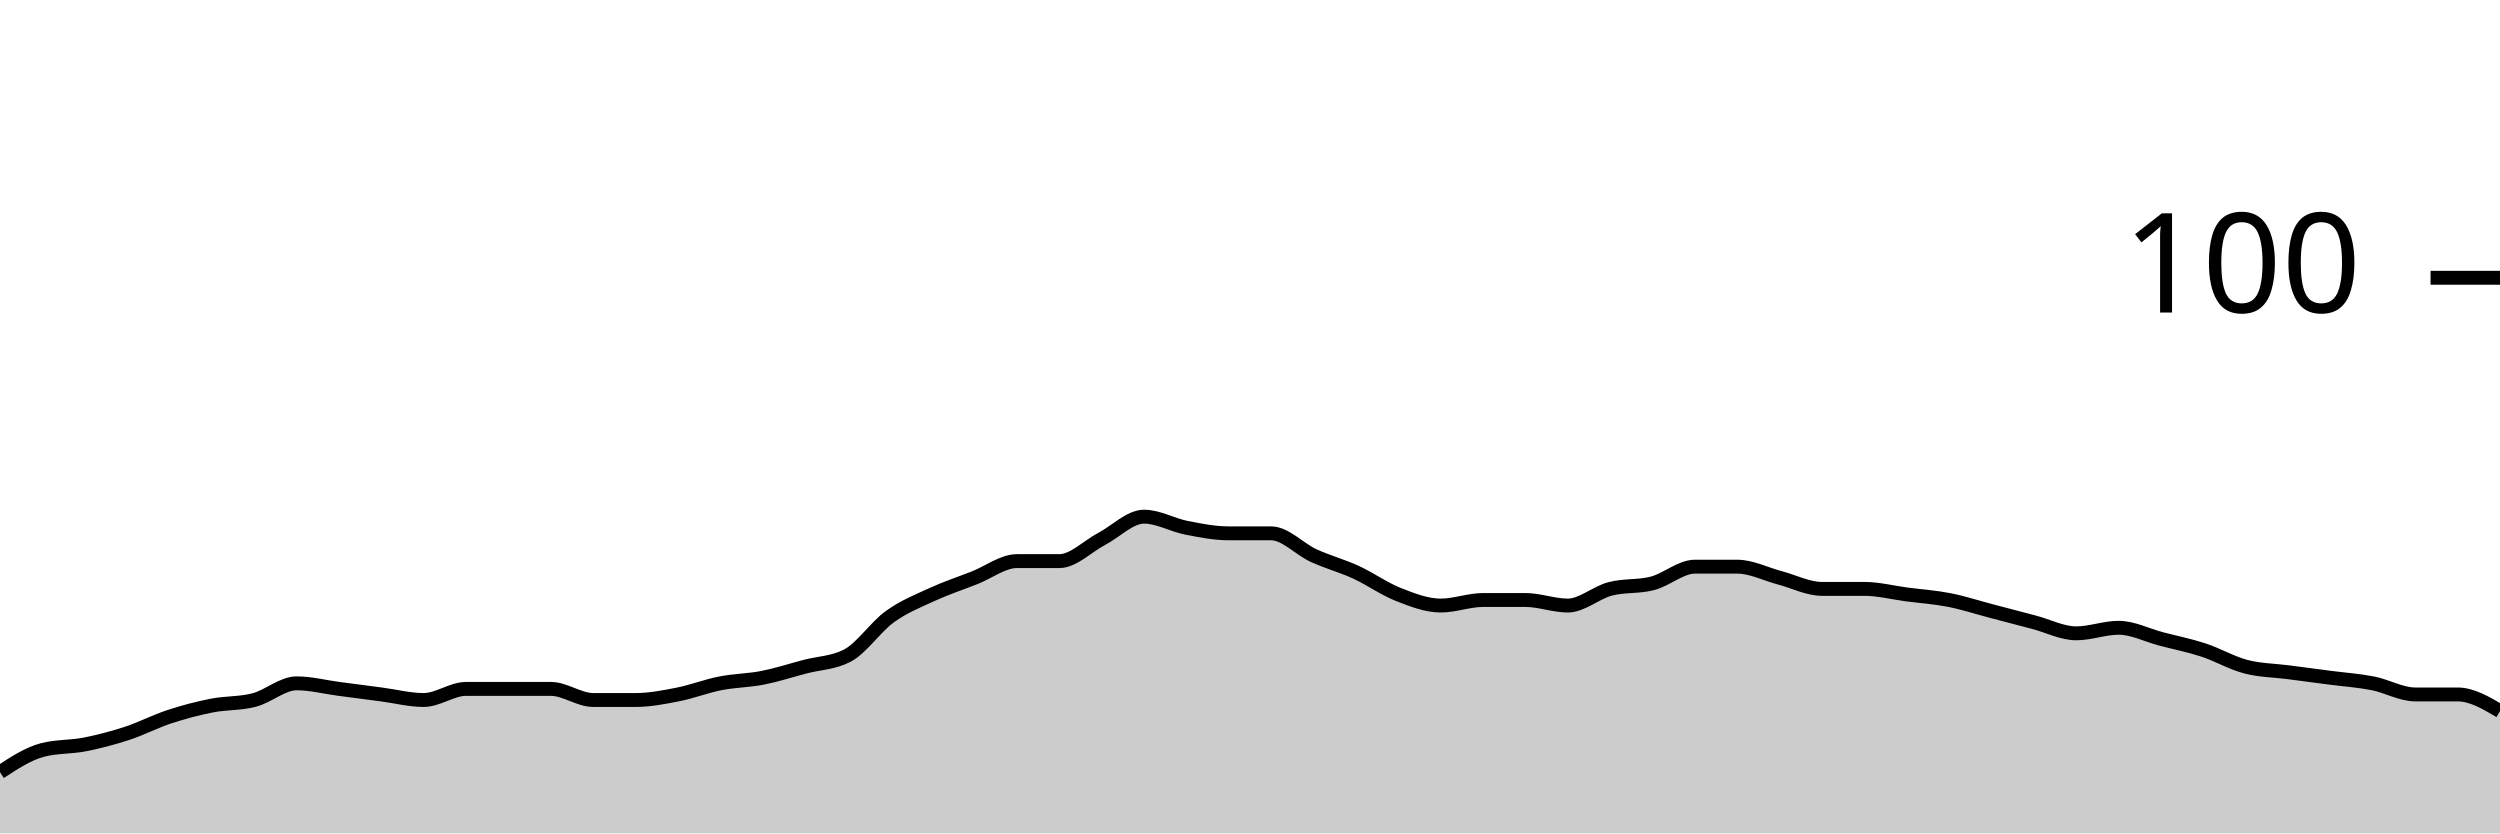
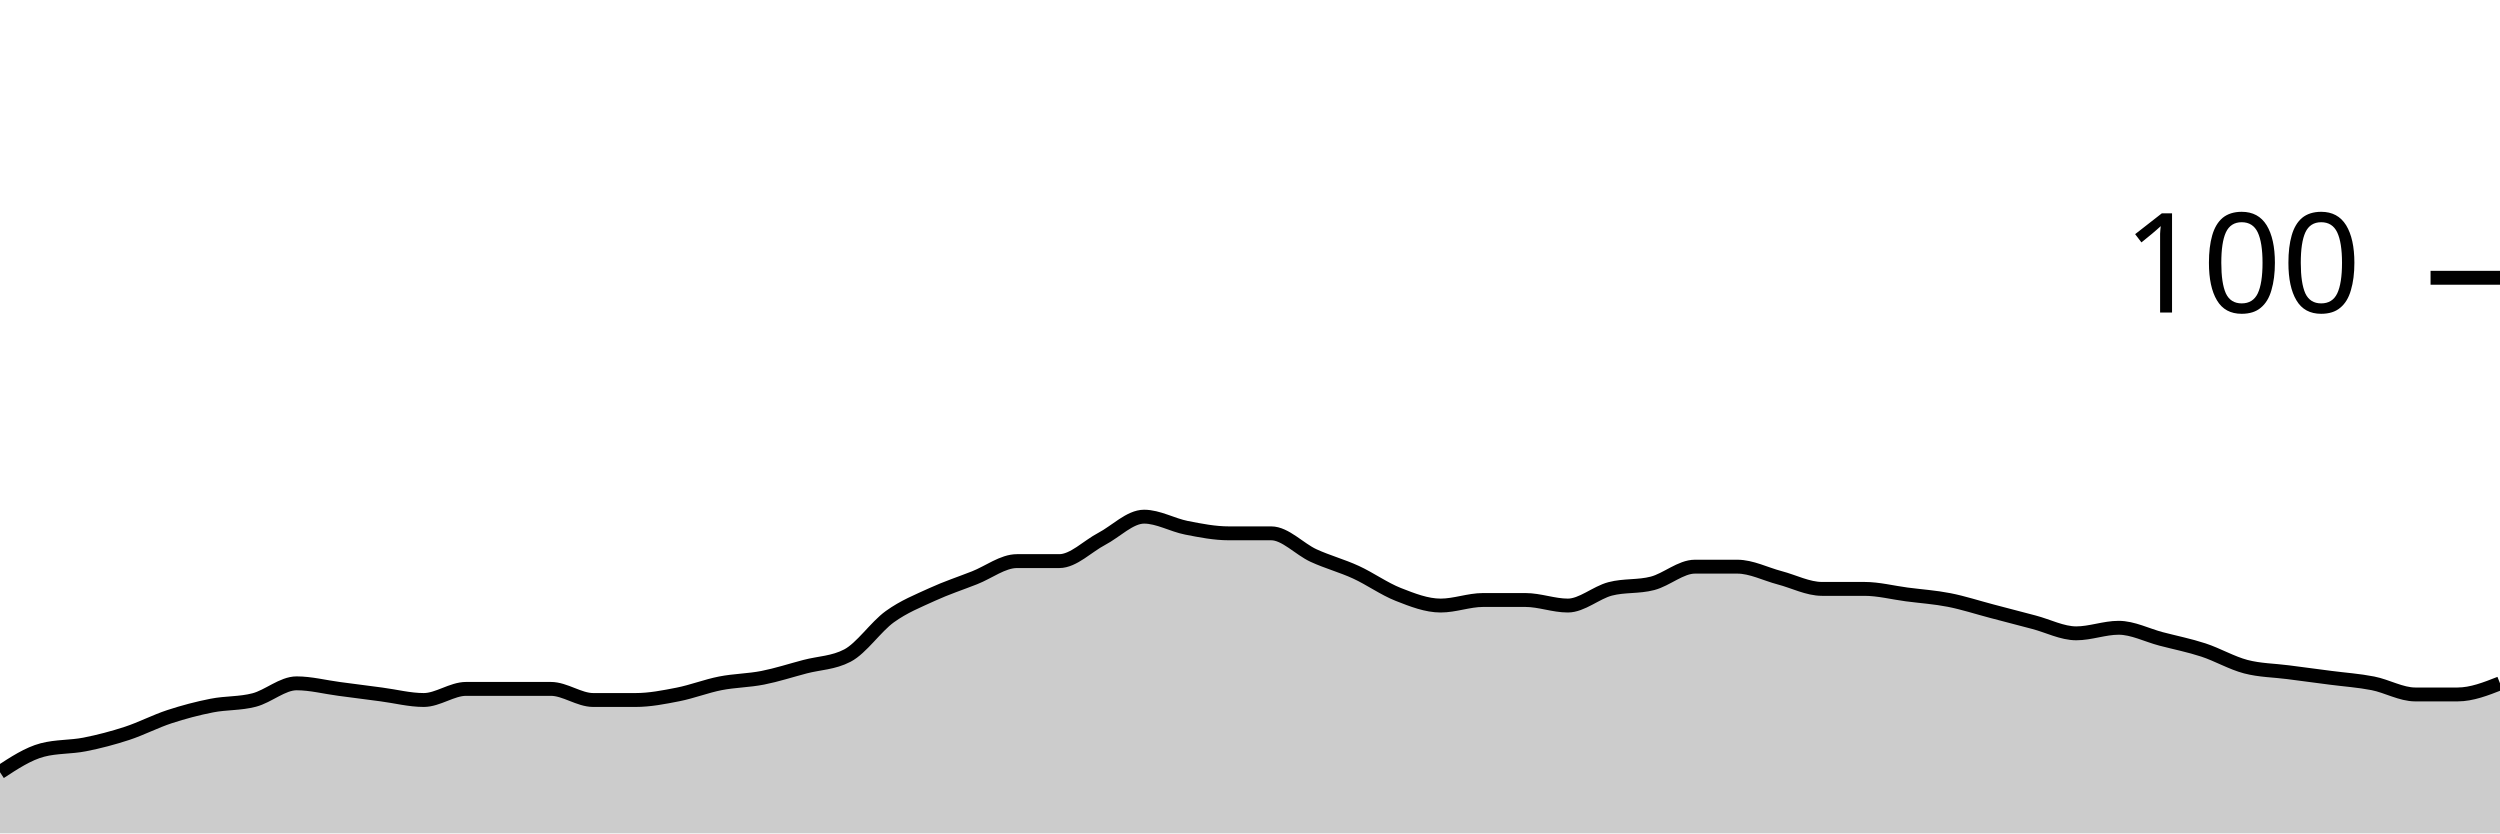
<svg xmlns="http://www.w3.org/2000/svg" viewBox="0 0 180 60">
  <g transform="translate(0,20)">
-     <path class="area" fill="rgba(0, 0, 0, 0.2)" d="M0,35.6C1.017,34.933,2.034,34.267,3.051,34C4.068,33.733,5.085,33.8,6.102,33.6C7.119,33.4,8.136,33.133,9.153,32.8C10.169,32.467,11.186,31.933,12.203,31.6C13.22,31.267,14.237,31,15.254,30.8C16.271,30.6,17.288,30.667,18.305,30.4C19.322,30.133,20.339,29.2,21.356,29.2C22.373,29.2,23.39,29.467,24.407,29.6C25.424,29.733,26.441,29.867,27.458,30C28.475,30.133,29.492,30.4,30.508,30.4C31.525,30.4,32.542,29.6,33.559,29.6C34.576,29.6,35.593,29.6,36.61,29.6C37.627,29.6,38.644,29.6,39.661,29.6C40.678,29.6,41.695,30.4,42.712,30.4C43.729,30.4,44.746,30.4,45.763,30.4C46.78,30.4,47.797,30.2,48.814,30C49.831,29.8,50.847,29.4,51.864,29.2C52.881,29,53.898,29,54.915,28.8C55.932,28.6,56.949,28.267,57.966,28C58.983,27.733,60,27.733,61.017,27.2C62.034,26.667,63.051,25.133,64.068,24.4C65.085,23.667,66.102,23.267,67.119,22.8C68.136,22.333,69.153,22,70.169,21.6C71.186,21.2,72.203,20.4,73.22,20.4C74.237,20.4,75.254,20.4,76.271,20.4C77.288,20.4,78.305,19.333,79.322,18.8C80.339,18.267,81.356,17.2,82.373,17.2C83.39,17.2,84.407,17.8,85.424,18C86.441,18.2,87.458,18.4,88.475,18.4C89.492,18.4,90.508,18.4,91.525,18.4C92.542,18.4,93.559,19.533,94.576,20C95.593,20.467,96.61,20.733,97.627,21.2C98.644,21.667,99.661,22.4,100.678,22.8C101.695,23.2,102.712,23.6,103.729,23.6C104.746,23.6,105.763,23.2,106.78,23.2C107.797,23.2,108.814,23.2,109.831,23.2C110.847,23.2,111.864,23.6,112.881,23.6C113.898,23.6,114.915,22.667,115.932,22.4C116.949,22.133,117.966,22.267,118.983,22C120,21.733,121.017,20.8,122.034,20.8C123.051,20.8,124.068,20.8,125.085,20.8C126.102,20.8,127.119,21.333,128.136,21.6C129.153,21.867,130.169,22.4,131.186,22.4C132.203,22.4,133.22,22.4,134.237,22.4C135.254,22.4,136.271,22.667,137.288,22.8C138.305,22.933,139.322,23,140.339,23.2C141.356,23.4,142.373,23.733,143.39,24C144.407,24.267,145.424,24.533,146.441,24.8C147.458,25.067,148.475,25.6,149.492,25.6C150.508,25.6,151.525,25.2,152.542,25.2C153.559,25.2,154.576,25.733,155.593,26C156.61,26.267,157.627,26.467,158.644,26.8C159.661,27.133,160.678,27.733,161.695,28C162.712,28.267,163.729,28.267,164.746,28.4C165.763,28.533,166.78,28.667,167.797,28.8C168.814,28.933,169.831,29,170.847,29.2C171.864,29.4,172.881,30,173.898,30C174.915,30,175.932,30,176.949,30C177.966,30,178.983,30.6,180,31.2L180,40C178.983,40,177.966,40,176.949,40C175.932,40,174.915,40,173.898,40C172.881,40,171.864,40,170.847,40C169.831,40,168.814,40,167.797,40C166.78,40,165.763,40,164.746,40C163.729,40,162.712,40,161.695,40C160.678,40,159.661,40,158.644,40C157.627,40,156.61,40,155.593,40C154.576,40,153.559,40,152.542,40C151.525,40,150.508,40,149.492,40C148.475,40,147.458,40,146.441,40C145.424,40,144.407,40,143.39,40C142.373,40,141.356,40,140.339,40C139.322,40,138.305,40,137.288,40C136.271,40,135.254,40,134.237,40C133.22,40,132.203,40,131.186,40C130.169,40,129.153,40,128.136,40C127.119,40,126.102,40,125.085,40C124.068,40,123.051,40,122.034,40C121.017,40,120,40,118.983,40C117.966,40,116.949,40,115.932,40C114.915,40,113.898,40,112.881,40C111.864,40,110.847,40,109.831,40C108.814,40,107.797,40,106.78,40C105.763,40,104.746,40,103.729,40C102.712,40,101.695,40,100.678,40C99.661,40,98.644,40,97.627,40C96.61,40,95.593,40,94.576,40C93.559,40,92.542,40,91.525,40C90.508,40,89.492,40,88.475,40C87.458,40,86.441,40,85.424,40C84.407,40,83.39,40,82.373,40C81.356,40,80.339,40,79.322,40C78.305,40,77.288,40,76.271,40C75.254,40,74.237,40,73.22,40C72.203,40,71.186,40,70.169,40C69.153,40,68.136,40,67.119,40C66.102,40,65.085,40,64.068,40C63.051,40,62.034,40,61.017,40C60,40,58.983,40,57.966,40C56.949,40,55.932,40,54.915,40C53.898,40,52.881,40,51.864,40C50.847,40,49.831,40,48.814,40C47.797,40,46.78,40,45.763,40C44.746,40,43.729,40,42.712,40C41.695,40,40.678,40,39.661,40C38.644,40,37.627,40,36.61,40C35.593,40,34.576,40,33.559,40C32.542,40,31.525,40,30.508,40C29.492,40,28.475,40,27.458,40C26.441,40,25.424,40,24.407,40C23.39,40,22.373,40,21.356,40C20.339,40,19.322,40,18.305,40C17.288,40,16.271,40,15.254,40C14.237,40,13.22,40,12.203,40C11.186,40,10.169,40,9.153,40C8.136,40,7.119,40,6.102,40C5.085,40,4.068,40,3.051,40C2.034,40,1.017,40,0,40Z" />
-     <path class="line" stroke="black" fill="none" d="M0,35.6C1.017,34.933,2.034,34.267,3.051,34C4.068,33.733,5.085,33.8,6.102,33.6C7.119,33.4,8.136,33.133,9.153,32.8C10.169,32.467,11.186,31.933,12.203,31.6C13.22,31.267,14.237,31,15.254,30.8C16.271,30.6,17.288,30.667,18.305,30.4C19.322,30.133,20.339,29.2,21.356,29.2C22.373,29.2,23.39,29.467,24.407,29.6C25.424,29.733,26.441,29.867,27.458,30C28.475,30.133,29.492,30.4,30.508,30.4C31.525,30.4,32.542,29.6,33.559,29.6C34.576,29.6,35.593,29.6,36.61,29.6C37.627,29.6,38.644,29.6,39.661,29.6C40.678,29.6,41.695,30.4,42.712,30.4C43.729,30.4,44.746,30.4,45.763,30.4C46.78,30.4,47.797,30.2,48.814,30C49.831,29.8,50.847,29.4,51.864,29.2C52.881,29,53.898,29,54.915,28.8C55.932,28.6,56.949,28.267,57.966,28C58.983,27.733,60,27.733,61.017,27.2C62.034,26.667,63.051,25.133,64.068,24.4C65.085,23.667,66.102,23.267,67.119,22.8C68.136,22.333,69.153,22,70.169,21.6C71.186,21.2,72.203,20.4,73.22,20.4C74.237,20.4,75.254,20.4,76.271,20.4C77.288,20.4,78.305,19.333,79.322,18.8C80.339,18.267,81.356,17.2,82.373,17.2C83.39,17.2,84.407,17.8,85.424,18C86.441,18.2,87.458,18.4,88.475,18.4C89.492,18.4,90.508,18.4,91.525,18.4C92.542,18.4,93.559,19.533,94.576,20C95.593,20.467,96.61,20.733,97.627,21.2C98.644,21.667,99.661,22.4,100.678,22.8C101.695,23.2,102.712,23.6,103.729,23.6C104.746,23.6,105.763,23.2,106.78,23.2C107.797,23.2,108.814,23.2,109.831,23.2C110.847,23.2,111.864,23.6,112.881,23.6C113.898,23.6,114.915,22.667,115.932,22.4C116.949,22.133,117.966,22.267,118.983,22C120,21.733,121.017,20.8,122.034,20.8C123.051,20.8,124.068,20.8,125.085,20.8C126.102,20.8,127.119,21.333,128.136,21.6C129.153,21.867,130.169,22.4,131.186,22.4C132.203,22.4,133.22,22.4,134.237,22.4C135.254,22.4,136.271,22.667,137.288,22.8C138.305,22.933,139.322,23,140.339,23.2C141.356,23.4,142.373,23.733,143.39,24C144.407,24.267,145.424,24.533,146.441,24.8C147.458,25.067,148.475,25.6,149.492,25.6C150.508,25.6,151.525,25.2,152.542,25.2C153.559,25.2,154.576,25.733,155.593,26C156.61,26.267,157.627,26.467,158.644,26.8C159.661,27.133,160.678,27.733,161.695,28C162.712,28.267,163.729,28.267,164.746,28.4C165.763,28.533,166.78,28.667,167.797,28.8C168.814,28.933,169.831,29,170.847,29.2C171.864,29.4,172.881,30,173.898,30C174.915,30,175.932,30,176.949,30C177.966,30,178.983,30.6,180,31.2" />
+     <path class="area" fill="rgba(0, 0, 0, 0.2)" d="M0,35.6C1.017,34.933,2.034,34.267,3.051,34C4.068,33.733,5.085,33.8,6.102,33.6C7.119,33.4,8.136,33.133,9.153,32.8C10.169,32.467,11.186,31.933,12.203,31.6C13.22,31.267,14.237,31,15.254,30.8C16.271,30.6,17.288,30.667,18.305,30.4C19.322,30.133,20.339,29.2,21.356,29.2C22.373,29.2,23.39,29.467,24.407,29.6C25.424,29.733,26.441,29.867,27.458,30C28.475,30.133,29.492,30.4,30.508,30.4C31.525,30.4,32.542,29.6,33.559,29.6C34.576,29.6,35.593,29.6,36.61,29.6C37.627,29.6,38.644,29.6,39.661,29.6C40.678,29.6,41.695,30.4,42.712,30.4C43.729,30.4,44.746,30.4,45.763,30.4C46.78,30.4,47.797,30.2,48.814,30C49.831,29.8,50.847,29.4,51.864,29.2C52.881,29,53.898,29,54.915,28.8C55.932,28.6,56.949,28.267,57.966,28C58.983,27.733,60,27.733,61.017,27.2C62.034,26.667,63.051,25.133,64.068,24.4C65.085,23.667,66.102,23.267,67.119,22.8C68.136,22.333,69.153,22,70.169,21.6C71.186,21.2,72.203,20.4,73.22,20.4C74.237,20.4,75.254,20.4,76.271,20.4C77.288,20.4,78.305,19.333,79.322,18.8C80.339,18.267,81.356,17.2,82.373,17.2C83.39,17.2,84.407,17.8,85.424,18C86.441,18.2,87.458,18.4,88.475,18.4C89.492,18.4,90.508,18.4,91.525,18.4C92.542,18.4,93.559,19.533,94.576,20C95.593,20.467,96.61,20.733,97.627,21.2C98.644,21.667,99.661,22.4,100.678,22.8C101.695,23.2,102.712,23.6,103.729,23.6C104.746,23.6,105.763,23.2,106.78,23.2C107.797,23.2,108.814,23.2,109.831,23.2C110.847,23.2,111.864,23.6,112.881,23.6C113.898,23.6,114.915,22.667,115.932,22.4C116.949,22.133,117.966,22.267,118.983,22C120,21.733,121.017,20.8,122.034,20.8C123.051,20.8,124.068,20.8,125.085,20.8C126.102,20.8,127.119,21.333,128.136,21.6C129.153,21.867,130.169,22.4,131.186,22.4C132.203,22.4,133.22,22.4,134.237,22.4C135.254,22.4,136.271,22.667,137.288,22.8C138.305,22.933,139.322,23,140.339,23.2C141.356,23.4,142.373,23.733,143.39,24C144.407,24.267,145.424,24.533,146.441,24.8C147.458,25.067,148.475,25.6,149.492,25.6C150.508,25.6,151.525,25.2,152.542,25.2C153.559,25.2,154.576,25.733,155.593,26C156.61,26.267,157.627,26.467,158.644,26.8C159.661,27.133,160.678,27.733,161.695,28C162.712,28.267,163.729,28.267,164.746,28.4C165.763,28.533,166.78,28.667,167.797,28.8C168.814,28.933,169.831,29,170.847,29.2C171.864,29.4,172.881,30,173.898,30C174.915,30,175.932,30,176.949,30C177.966,30,178.983,29.6,180,29.2L180,40C178.983,40,177.966,40,176.949,40C175.932,40,174.915,40,173.898,40C172.881,40,171.864,40,170.847,40C169.831,40,168.814,40,167.797,40C166.78,40,165.763,40,164.746,40C163.729,40,162.712,40,161.695,40C160.678,40,159.661,40,158.644,40C157.627,40,156.61,40,155.593,40C154.576,40,153.559,40,152.542,40C151.525,40,150.508,40,149.492,40C148.475,40,147.458,40,146.441,40C145.424,40,144.407,40,143.39,40C142.373,40,141.356,40,140.339,40C139.322,40,138.305,40,137.288,40C136.271,40,135.254,40,134.237,40C133.22,40,132.203,40,131.186,40C130.169,40,129.153,40,128.136,40C127.119,40,126.102,40,125.085,40C124.068,40,123.051,40,122.034,40C121.017,40,120,40,118.983,40C117.966,40,116.949,40,115.932,40C114.915,40,113.898,40,112.881,40C111.864,40,110.847,40,109.831,40C108.814,40,107.797,40,106.78,40C105.763,40,104.746,40,103.729,40C102.712,40,101.695,40,100.678,40C99.661,40,98.644,40,97.627,40C96.61,40,95.593,40,94.576,40C93.559,40,92.542,40,91.525,40C90.508,40,89.492,40,88.475,40C87.458,40,86.441,40,85.424,40C84.407,40,83.39,40,82.373,40C81.356,40,80.339,40,79.322,40C78.305,40,77.288,40,76.271,40C75.254,40,74.237,40,73.22,40C72.203,40,71.186,40,70.169,40C69.153,40,68.136,40,67.119,40C66.102,40,65.085,40,64.068,40C63.051,40,62.034,40,61.017,40C60,40,58.983,40,57.966,40C56.949,40,55.932,40,54.915,40C53.898,40,52.881,40,51.864,40C50.847,40,49.831,40,48.814,40C47.797,40,46.78,40,45.763,40C44.746,40,43.729,40,42.712,40C41.695,40,40.678,40,39.661,40C38.644,40,37.627,40,36.61,40C35.593,40,34.576,40,33.559,40C32.542,40,31.525,40,30.508,40C29.492,40,28.475,40,27.458,40C26.441,40,25.424,40,24.407,40C23.39,40,22.373,40,21.356,40C20.339,40,19.322,40,18.305,40C17.288,40,16.271,40,15.254,40C14.237,40,13.22,40,12.203,40C11.186,40,10.169,40,9.153,40C8.136,40,7.119,40,6.102,40C5.085,40,4.068,40,3.051,40C2.034,40,1.017,40,0,40Z" />
+     <path class="line" stroke="black" fill="none" d="M0,35.6C1.017,34.933,2.034,34.267,3.051,34C4.068,33.733,5.085,33.8,6.102,33.6C7.119,33.4,8.136,33.133,9.153,32.8C10.169,32.467,11.186,31.933,12.203,31.6C13.22,31.267,14.237,31,15.254,30.8C16.271,30.6,17.288,30.667,18.305,30.4C19.322,30.133,20.339,29.2,21.356,29.2C22.373,29.2,23.39,29.467,24.407,29.6C25.424,29.733,26.441,29.867,27.458,30C28.475,30.133,29.492,30.4,30.508,30.4C31.525,30.4,32.542,29.6,33.559,29.6C34.576,29.6,35.593,29.6,36.61,29.6C37.627,29.6,38.644,29.6,39.661,29.6C40.678,29.6,41.695,30.4,42.712,30.4C43.729,30.4,44.746,30.4,45.763,30.4C46.78,30.4,47.797,30.2,48.814,30C49.831,29.8,50.847,29.4,51.864,29.2C52.881,29,53.898,29,54.915,28.8C55.932,28.6,56.949,28.267,57.966,28C58.983,27.733,60,27.733,61.017,27.2C62.034,26.667,63.051,25.133,64.068,24.4C65.085,23.667,66.102,23.267,67.119,22.8C68.136,22.333,69.153,22,70.169,21.6C71.186,21.2,72.203,20.4,73.22,20.4C74.237,20.4,75.254,20.4,76.271,20.4C77.288,20.4,78.305,19.333,79.322,18.8C80.339,18.267,81.356,17.2,82.373,17.2C83.39,17.2,84.407,17.8,85.424,18C86.441,18.2,87.458,18.4,88.475,18.4C89.492,18.4,90.508,18.4,91.525,18.4C92.542,18.4,93.559,19.533,94.576,20C95.593,20.467,96.61,20.733,97.627,21.2C98.644,21.667,99.661,22.4,100.678,22.8C101.695,23.2,102.712,23.6,103.729,23.6C104.746,23.6,105.763,23.2,106.78,23.2C107.797,23.2,108.814,23.2,109.831,23.2C110.847,23.2,111.864,23.6,112.881,23.6C113.898,23.6,114.915,22.667,115.932,22.4C116.949,22.133,117.966,22.267,118.983,22C120,21.733,121.017,20.8,122.034,20.8C123.051,20.8,124.068,20.8,125.085,20.8C126.102,20.8,127.119,21.333,128.136,21.6C129.153,21.867,130.169,22.4,131.186,22.4C132.203,22.4,133.22,22.4,134.237,22.4C135.254,22.4,136.271,22.667,137.288,22.8C138.305,22.933,139.322,23,140.339,23.2C141.356,23.4,142.373,23.733,143.39,24C144.407,24.267,145.424,24.533,146.441,24.8C147.458,25.067,148.475,25.6,149.492,25.6C150.508,25.6,151.525,25.2,152.542,25.2C153.559,25.2,154.576,25.733,155.593,26C156.61,26.267,157.627,26.467,158.644,26.8C159.661,27.133,160.678,27.733,161.695,28C162.712,28.267,163.729,28.267,164.746,28.4C165.763,28.533,166.78,28.667,167.797,28.8C168.814,28.933,169.831,29,170.847,29.2C171.864,29.4,172.881,30,173.898,30C174.915,30,175.932,30,176.949,30C177.966,30,178.983,29.6,180,29.2" />
    <path class="axis-ceiling" stroke-width="1" stroke="black" fill="none" d="M175,0L180,0" />
    <text class="axis-ceiling-label" font-family="sans-serif" text-anchor="end" font-size="10px" x="170" y="2.5">100</text>
  </g>
</svg>
